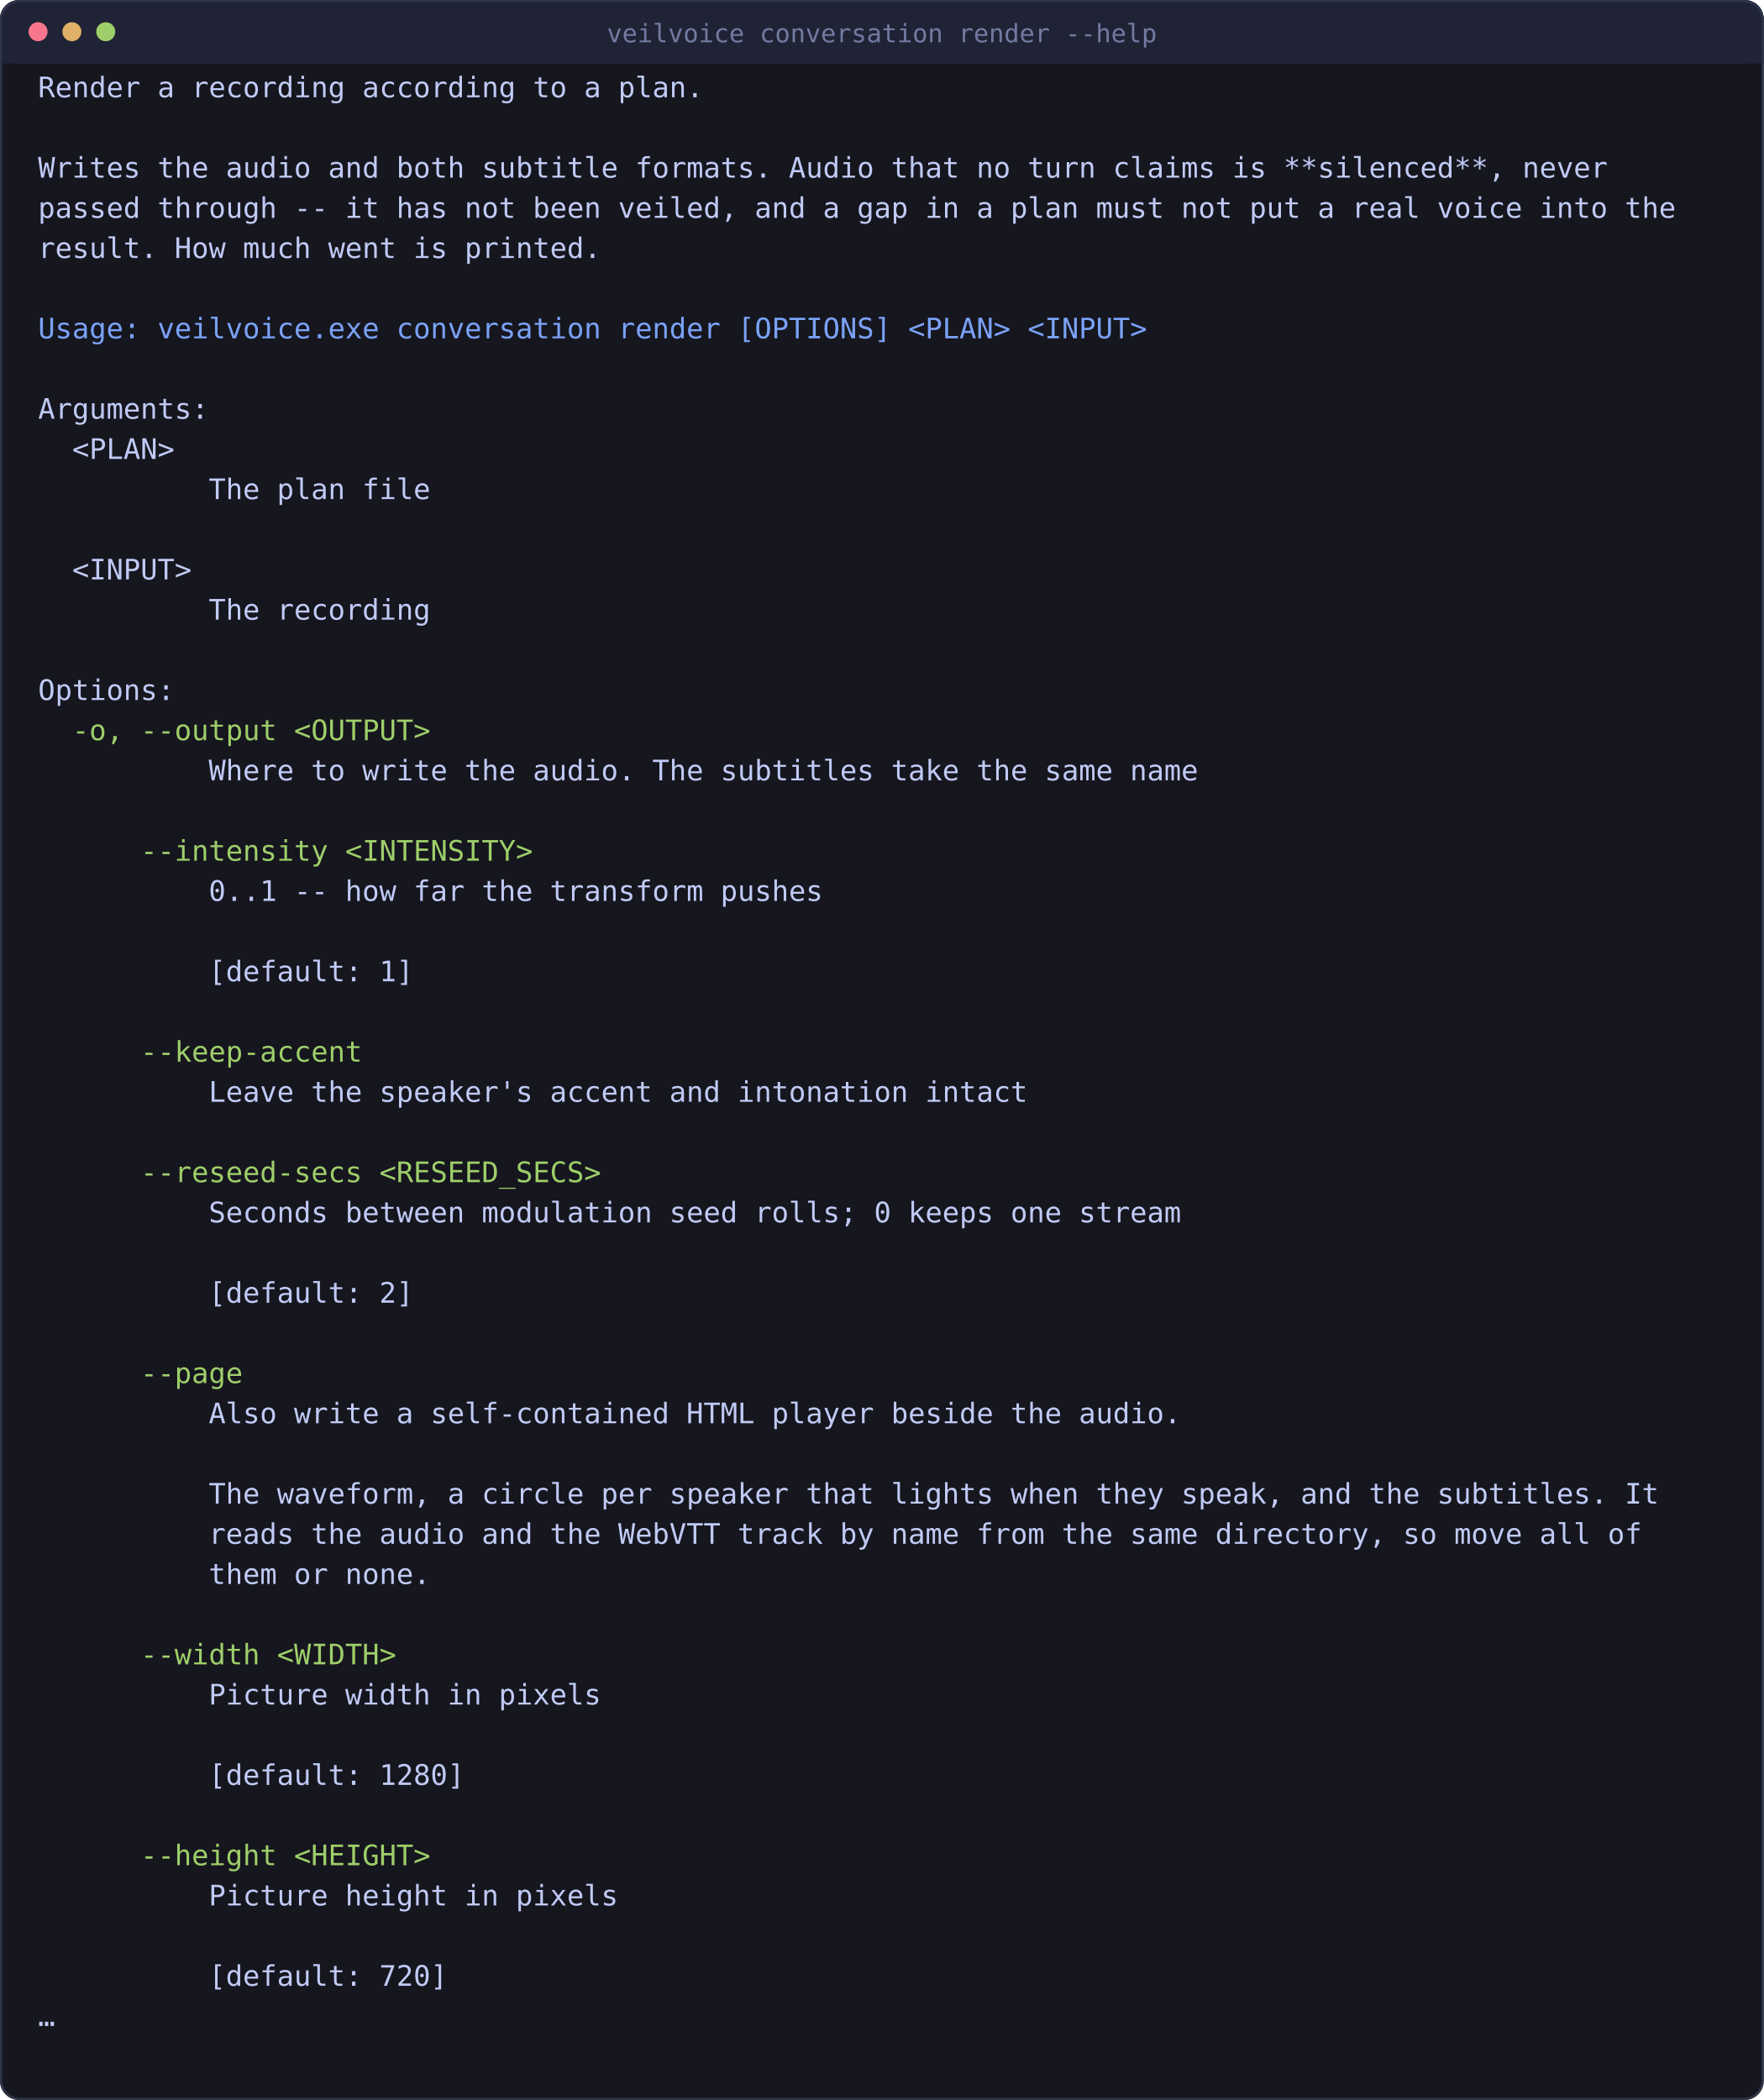
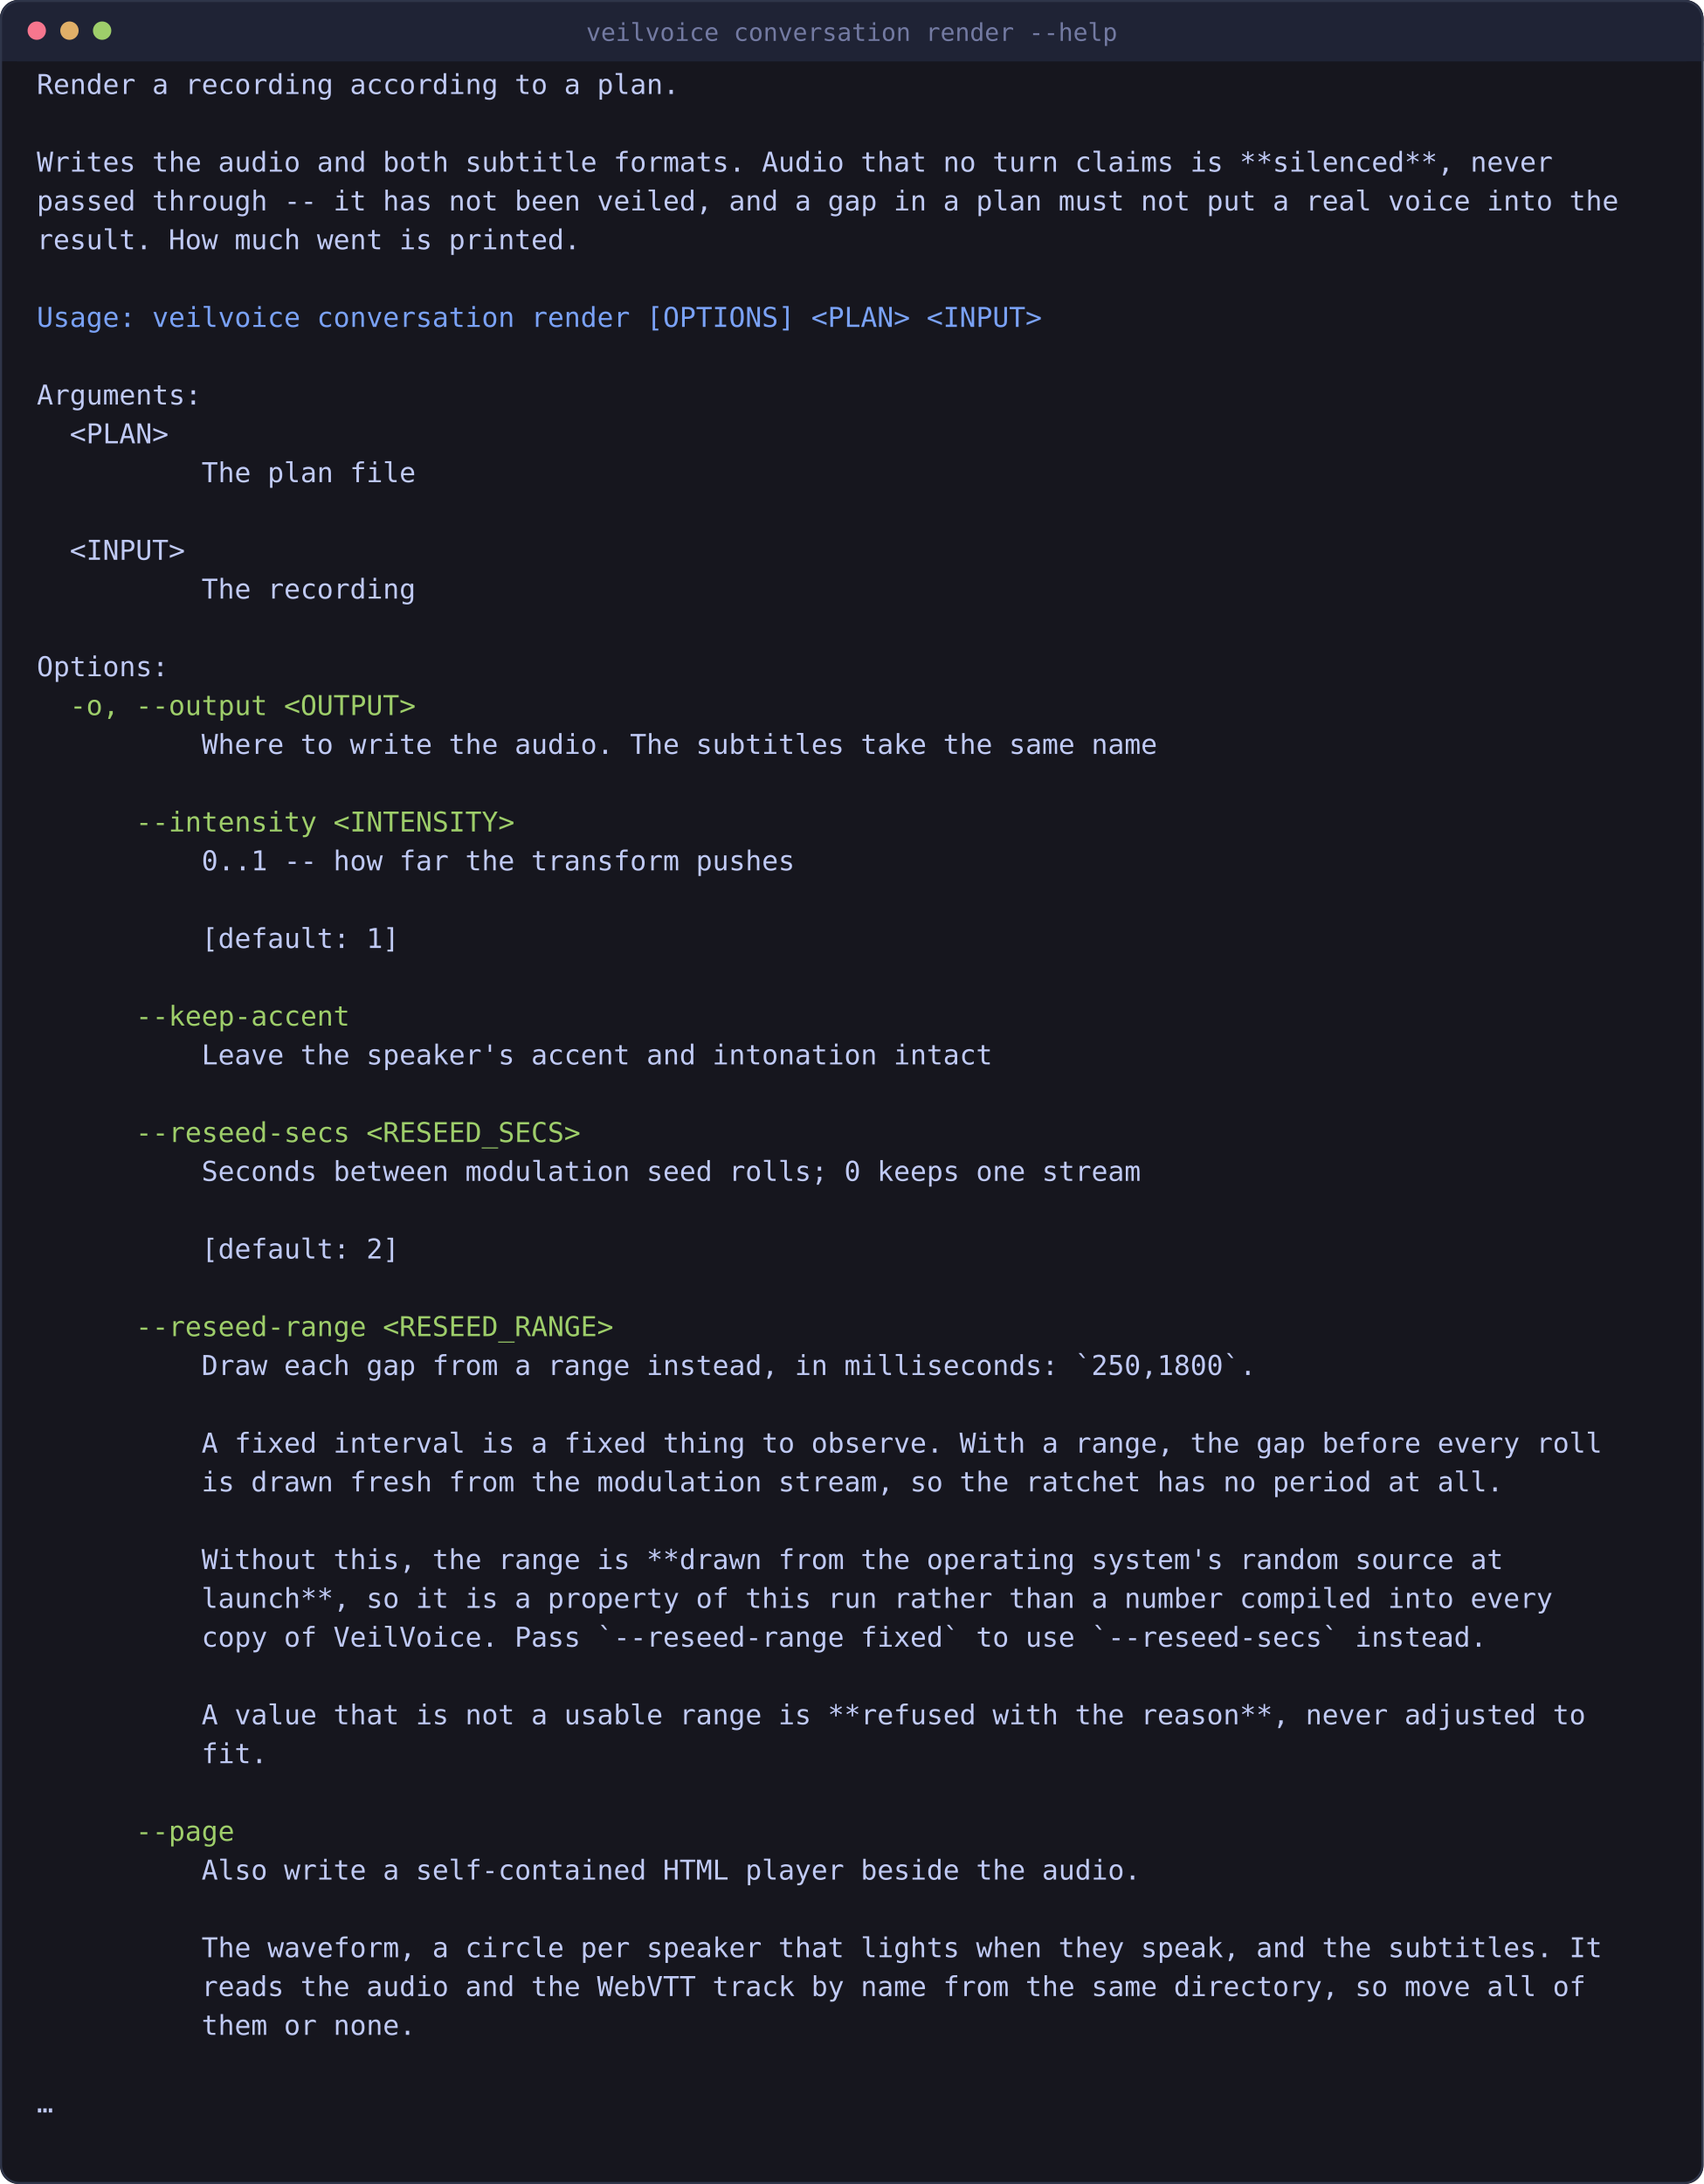
- <svg xmlns="http://www.w3.org/2000/svg" viewBox="0 0 834 993" width="834" height="993" style="max-width:100%;height:auto" role="img" aria-label="a plan, a recording, and a page">
-   <rect x="0" y="0" width="834" height="993" rx="9" fill="#16161e" />
+ <svg xmlns="http://www.w3.org/2000/svg" viewBox="0 0 834 1069" width="834" height="1069" style="max-width:100%;height:auto" role="img" aria-label="a plan, a recording, and a page">
+   <rect x="0" y="0" width="834" height="1069" rx="9" fill="#16161e" />
  <rect x="0" y="0" width="834" height="30" rx="9" fill="#1f2335" />
  <rect x="0" y="21" width="834" height="9" fill="#1f2335" />
-   <rect x="0.5" y="0.5" width="833" height="992" rx="9" fill="none" stroke="#2f3549" />
+   <rect x="0.5" y="0.5" width="833" height="1068" rx="9" fill="none" stroke="#2f3549" />
  <circle cx="18" cy="15" r="4.5" fill="#f7768e" />
  <circle cx="34" cy="15" r="4.5" fill="#e0af68" />
  <circle cx="50" cy="15" r="4.5" fill="#9ece6a" />
  <text x="417" y="20" font-family="ui-monospace, SFMono-Regular, Menlo, Consolas, monospace" font-size="12" fill="#737aa2" text-anchor="middle">veilvoice conversation render --help</text>
  <text x="18.0" y="46.0" font-family="ui-monospace, SFMono-Regular, Menlo, Consolas, monospace" font-size="13.4" fill="#c0caf5" xml:space="preserve">Render a recording according to a plan.</text>
  <text x="18.0" y="84.0" font-family="ui-monospace, SFMono-Regular, Menlo, Consolas, monospace" font-size="13.4" fill="#c0caf5" xml:space="preserve">Writes the audio and both subtitle formats. Audio that no turn claims is **silenced**, never</text>
  <text x="18.0" y="103.0" font-family="ui-monospace, SFMono-Regular, Menlo, Consolas, monospace" font-size="13.4" fill="#c0caf5" xml:space="preserve">passed through -- it has not been veiled, and a gap in a plan must not put a real voice into the</text>
  <text x="18.0" y="122.0" font-family="ui-monospace, SFMono-Regular, Menlo, Consolas, monospace" font-size="13.4" fill="#c0caf5" xml:space="preserve">result. How much went is printed.</text>
-   <text x="18.0" y="160.0" font-family="ui-monospace, SFMono-Regular, Menlo, Consolas, monospace" font-size="13.4" fill="#7aa2f7" xml:space="preserve">Usage: veilvoice.exe conversation render [OPTIONS] &lt;PLAN&gt; &lt;INPUT&gt;</text>
+   <text x="18.0" y="160.0" font-family="ui-monospace, SFMono-Regular, Menlo, Consolas, monospace" font-size="13.4" fill="#7aa2f7" xml:space="preserve">Usage: veilvoice conversation render [OPTIONS] &lt;PLAN&gt; &lt;INPUT&gt;</text>
  <text x="18.0" y="198.0" font-family="ui-monospace, SFMono-Regular, Menlo, Consolas, monospace" font-size="13.4" fill="#c0caf5" xml:space="preserve">Arguments:</text>
  <text x="18.0" y="217.0" font-family="ui-monospace, SFMono-Regular, Menlo, Consolas, monospace" font-size="13.4" fill="#c0caf5" xml:space="preserve">  &lt;PLAN&gt;</text>
  <text x="18.0" y="236.0" font-family="ui-monospace, SFMono-Regular, Menlo, Consolas, monospace" font-size="13.4" fill="#c0caf5" xml:space="preserve">          The plan file</text>
  <text x="18.0" y="274.0" font-family="ui-monospace, SFMono-Regular, Menlo, Consolas, monospace" font-size="13.4" fill="#c0caf5" xml:space="preserve">  &lt;INPUT&gt;</text>
  <text x="18.0" y="293.0" font-family="ui-monospace, SFMono-Regular, Menlo, Consolas, monospace" font-size="13.4" fill="#c0caf5" xml:space="preserve">          The recording</text>
  <text x="18.0" y="331.0" font-family="ui-monospace, SFMono-Regular, Menlo, Consolas, monospace" font-size="13.4" fill="#c0caf5" xml:space="preserve">Options:</text>
  <text x="18.0" y="350.0" font-family="ui-monospace, SFMono-Regular, Menlo, Consolas, monospace" font-size="13.4" fill="#9ece6a" xml:space="preserve">  -o, --output &lt;OUTPUT&gt;</text>
  <text x="18.0" y="369.0" font-family="ui-monospace, SFMono-Regular, Menlo, Consolas, monospace" font-size="13.4" fill="#c0caf5" xml:space="preserve">          Where to write the audio. The subtitles take the same name</text>
  <text x="18.0" y="407.0" font-family="ui-monospace, SFMono-Regular, Menlo, Consolas, monospace" font-size="13.4" fill="#9ece6a" xml:space="preserve">      --intensity &lt;INTENSITY&gt;</text>
  <text x="18.0" y="426.0" font-family="ui-monospace, SFMono-Regular, Menlo, Consolas, monospace" font-size="13.4" fill="#c0caf5" xml:space="preserve">          0..1 -- how far the transform pushes</text>
  <text x="18.0" y="464.0" font-family="ui-monospace, SFMono-Regular, Menlo, Consolas, monospace" font-size="13.4" fill="#c0caf5" xml:space="preserve">          [default: 1]</text>
  <text x="18.0" y="502.0" font-family="ui-monospace, SFMono-Regular, Menlo, Consolas, monospace" font-size="13.4" fill="#9ece6a" xml:space="preserve">      --keep-accent</text>
  <text x="18.0" y="521.0" font-family="ui-monospace, SFMono-Regular, Menlo, Consolas, monospace" font-size="13.4" fill="#c0caf5" xml:space="preserve">          Leave the speaker's accent and intonation intact</text>
  <text x="18.0" y="559.0" font-family="ui-monospace, SFMono-Regular, Menlo, Consolas, monospace" font-size="13.4" fill="#9ece6a" xml:space="preserve">      --reseed-secs &lt;RESEED_SECS&gt;</text>
  <text x="18.0" y="578.0" font-family="ui-monospace, SFMono-Regular, Menlo, Consolas, monospace" font-size="13.4" fill="#c0caf5" xml:space="preserve">          Seconds between modulation seed rolls; 0 keeps one stream</text>
  <text x="18.0" y="616.0" font-family="ui-monospace, SFMono-Regular, Menlo, Consolas, monospace" font-size="13.4" fill="#c0caf5" xml:space="preserve">          [default: 2]</text>
-   <text x="18.0" y="654.0" font-family="ui-monospace, SFMono-Regular, Menlo, Consolas, monospace" font-size="13.4" fill="#9ece6a" xml:space="preserve">      --page</text>
-   <text x="18.0" y="673.0" font-family="ui-monospace, SFMono-Regular, Menlo, Consolas, monospace" font-size="13.4" fill="#c0caf5" xml:space="preserve">          Also write a self-contained HTML player beside the audio.</text>
-   <text x="18.0" y="711.0" font-family="ui-monospace, SFMono-Regular, Menlo, Consolas, monospace" font-size="13.4" fill="#c0caf5" xml:space="preserve">          The waveform, a circle per speaker that lights when they speak, and the subtitles. It</text>
-   <text x="18.0" y="730.0" font-family="ui-monospace, SFMono-Regular, Menlo, Consolas, monospace" font-size="13.4" fill="#c0caf5" xml:space="preserve">          reads the audio and the WebVTT track by name from the same directory, so move all of</text>
-   <text x="18.0" y="749.0" font-family="ui-monospace, SFMono-Regular, Menlo, Consolas, monospace" font-size="13.4" fill="#c0caf5" xml:space="preserve">          them or none.</text>
-   <text x="18.0" y="787.0" font-family="ui-monospace, SFMono-Regular, Menlo, Consolas, monospace" font-size="13.4" fill="#9ece6a" xml:space="preserve">      --width &lt;WIDTH&gt;</text>
-   <text x="18.0" y="806.0" font-family="ui-monospace, SFMono-Regular, Menlo, Consolas, monospace" font-size="13.4" fill="#c0caf5" xml:space="preserve">          Picture width in pixels</text>
-   <text x="18.0" y="844.0" font-family="ui-monospace, SFMono-Regular, Menlo, Consolas, monospace" font-size="13.4" fill="#c0caf5" xml:space="preserve">          [default: 1280]</text>
-   <text x="18.0" y="882.0" font-family="ui-monospace, SFMono-Regular, Menlo, Consolas, monospace" font-size="13.4" fill="#9ece6a" xml:space="preserve">      --height &lt;HEIGHT&gt;</text>
-   <text x="18.0" y="901.0" font-family="ui-monospace, SFMono-Regular, Menlo, Consolas, monospace" font-size="13.4" fill="#c0caf5" xml:space="preserve">          Picture height in pixels</text>
-   <text x="18.0" y="939.0" font-family="ui-monospace, SFMono-Regular, Menlo, Consolas, monospace" font-size="13.4" fill="#c0caf5" xml:space="preserve">          [default: 720]</text>
-   <text x="18.0" y="958.0" font-family="ui-monospace, SFMono-Regular, Menlo, Consolas, monospace" font-size="13.4" fill="#c0caf5" xml:space="preserve">…</text>
+   <text x="18.0" y="654.0" font-family="ui-monospace, SFMono-Regular, Menlo, Consolas, monospace" font-size="13.4" fill="#9ece6a" xml:space="preserve">      --reseed-range &lt;RESEED_RANGE&gt;</text>
+   <text x="18.0" y="673.0" font-family="ui-monospace, SFMono-Regular, Menlo, Consolas, monospace" font-size="13.4" fill="#c0caf5" xml:space="preserve">          Draw each gap from a range instead, in milliseconds: `250,1800`.</text>
+   <text x="18.0" y="711.0" font-family="ui-monospace, SFMono-Regular, Menlo, Consolas, monospace" font-size="13.4" fill="#c0caf5" xml:space="preserve">          A fixed interval is a fixed thing to observe. With a range, the gap before every roll</text>
+   <text x="18.0" y="730.0" font-family="ui-monospace, SFMono-Regular, Menlo, Consolas, monospace" font-size="13.4" fill="#c0caf5" xml:space="preserve">          is drawn fresh from the modulation stream, so the ratchet has no period at all.</text>
+   <text x="18.0" y="768.0" font-family="ui-monospace, SFMono-Regular, Menlo, Consolas, monospace" font-size="13.4" fill="#c0caf5" xml:space="preserve">          Without this, the range is **drawn from the operating system's random source at</text>
+   <text x="18.0" y="787.0" font-family="ui-monospace, SFMono-Regular, Menlo, Consolas, monospace" font-size="13.4" fill="#c0caf5" xml:space="preserve">          launch**, so it is a property of this run rather than a number compiled into every</text>
+   <text x="18.0" y="806.0" font-family="ui-monospace, SFMono-Regular, Menlo, Consolas, monospace" font-size="13.4" fill="#c0caf5" xml:space="preserve">          copy of VeilVoice. Pass `--reseed-range fixed` to use `--reseed-secs` instead.</text>
+   <text x="18.0" y="844.0" font-family="ui-monospace, SFMono-Regular, Menlo, Consolas, monospace" font-size="13.4" fill="#c0caf5" xml:space="preserve">          A value that is not a usable range is **refused with the reason**, never adjusted to</text>
+   <text x="18.0" y="863.0" font-family="ui-monospace, SFMono-Regular, Menlo, Consolas, monospace" font-size="13.4" fill="#c0caf5" xml:space="preserve">          fit.</text>
+   <text x="18.0" y="901.0" font-family="ui-monospace, SFMono-Regular, Menlo, Consolas, monospace" font-size="13.4" fill="#9ece6a" xml:space="preserve">      --page</text>
+   <text x="18.0" y="920.0" font-family="ui-monospace, SFMono-Regular, Menlo, Consolas, monospace" font-size="13.4" fill="#c0caf5" xml:space="preserve">          Also write a self-contained HTML player beside the audio.</text>
+   <text x="18.0" y="958.0" font-family="ui-monospace, SFMono-Regular, Menlo, Consolas, monospace" font-size="13.4" fill="#c0caf5" xml:space="preserve">          The waveform, a circle per speaker that lights when they speak, and the subtitles. It</text>
+   <text x="18.0" y="977.0" font-family="ui-monospace, SFMono-Regular, Menlo, Consolas, monospace" font-size="13.4" fill="#c0caf5" xml:space="preserve">          reads the audio and the WebVTT track by name from the same directory, so move all of</text>
+   <text x="18.0" y="996.0" font-family="ui-monospace, SFMono-Regular, Menlo, Consolas, monospace" font-size="13.4" fill="#c0caf5" xml:space="preserve">          them or none.</text>
+   <text x="18.0" y="1034.0" font-family="ui-monospace, SFMono-Regular, Menlo, Consolas, monospace" font-size="13.4" fill="#c0caf5" xml:space="preserve">…</text>
</svg>
